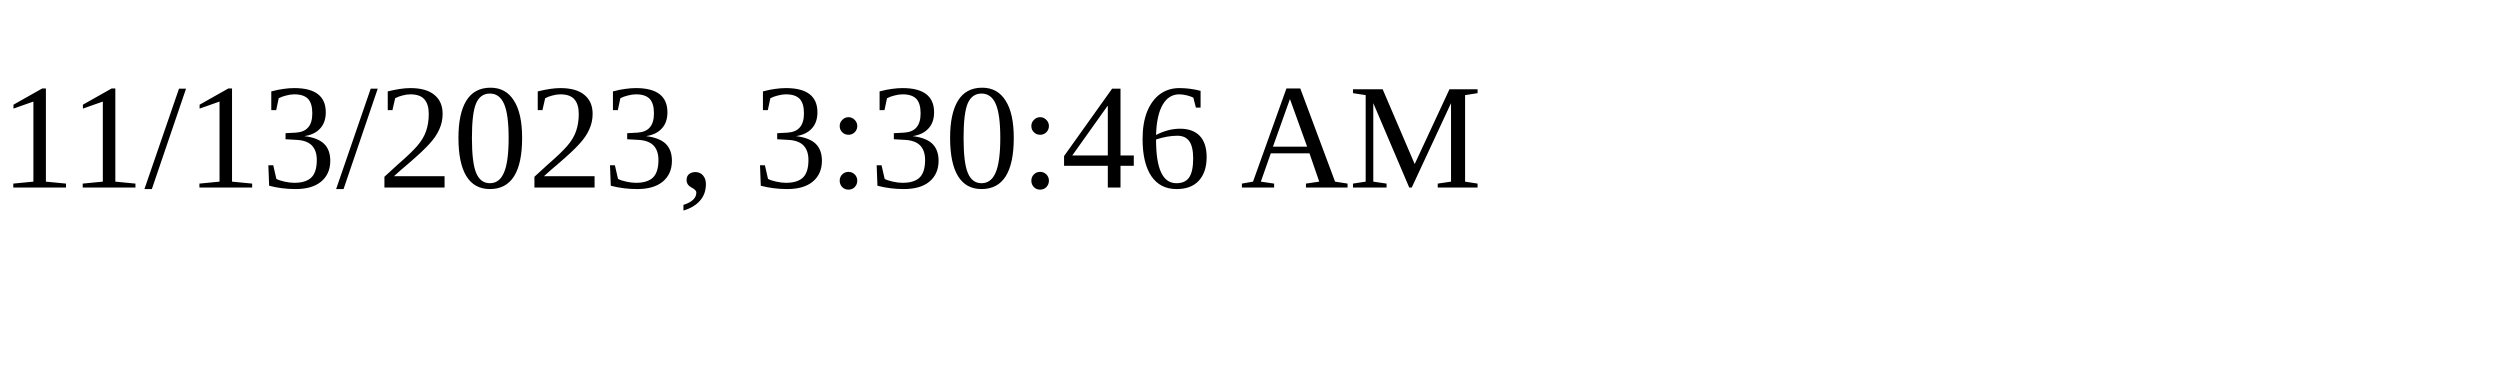
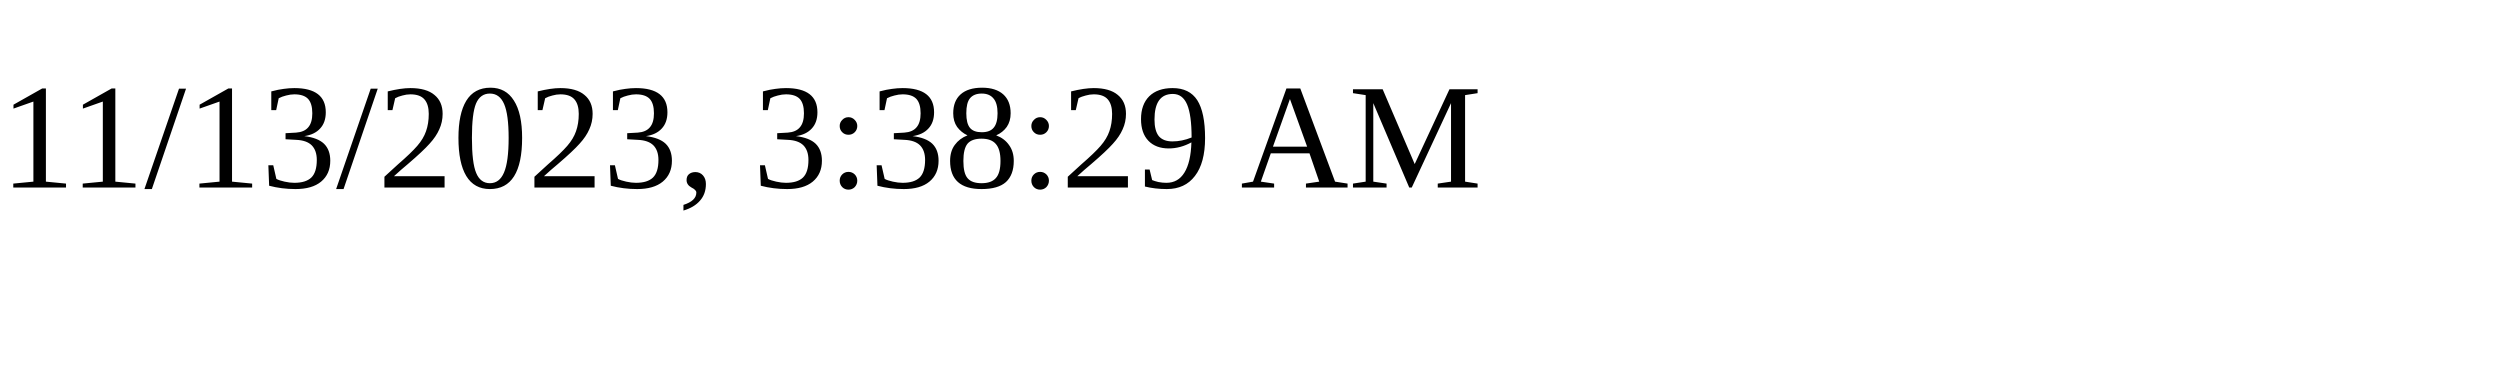
<svg xmlns="http://www.w3.org/2000/svg" height="30" width="200">
-   <text x="0" y="15">11/13/2023, 3:30:46 AM</text>
+   <text x="0" y="15">11/13/2023, 3:38:29 AM</text>
</svg>
